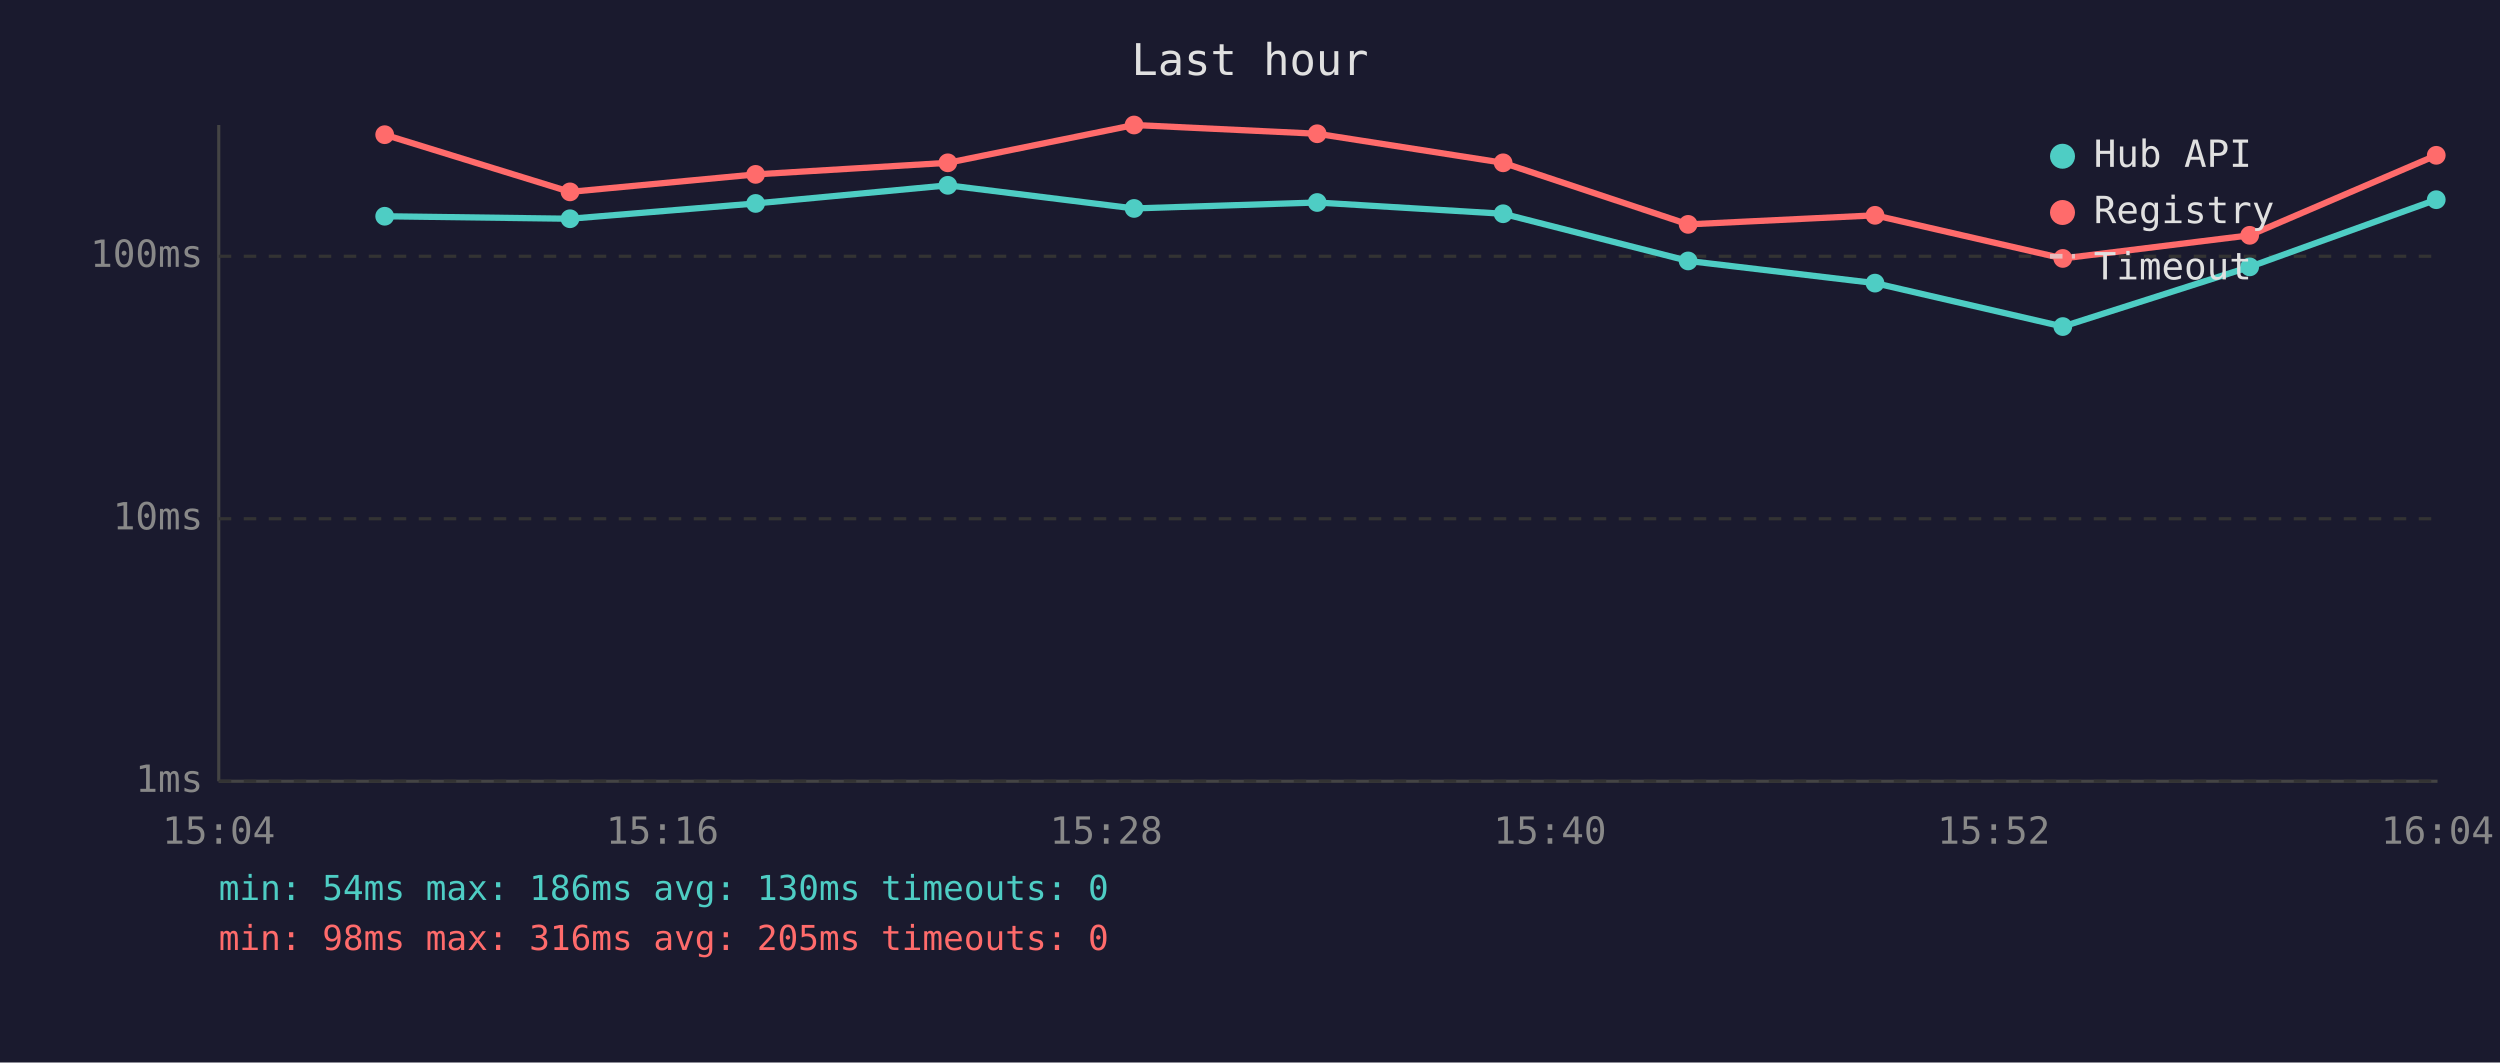
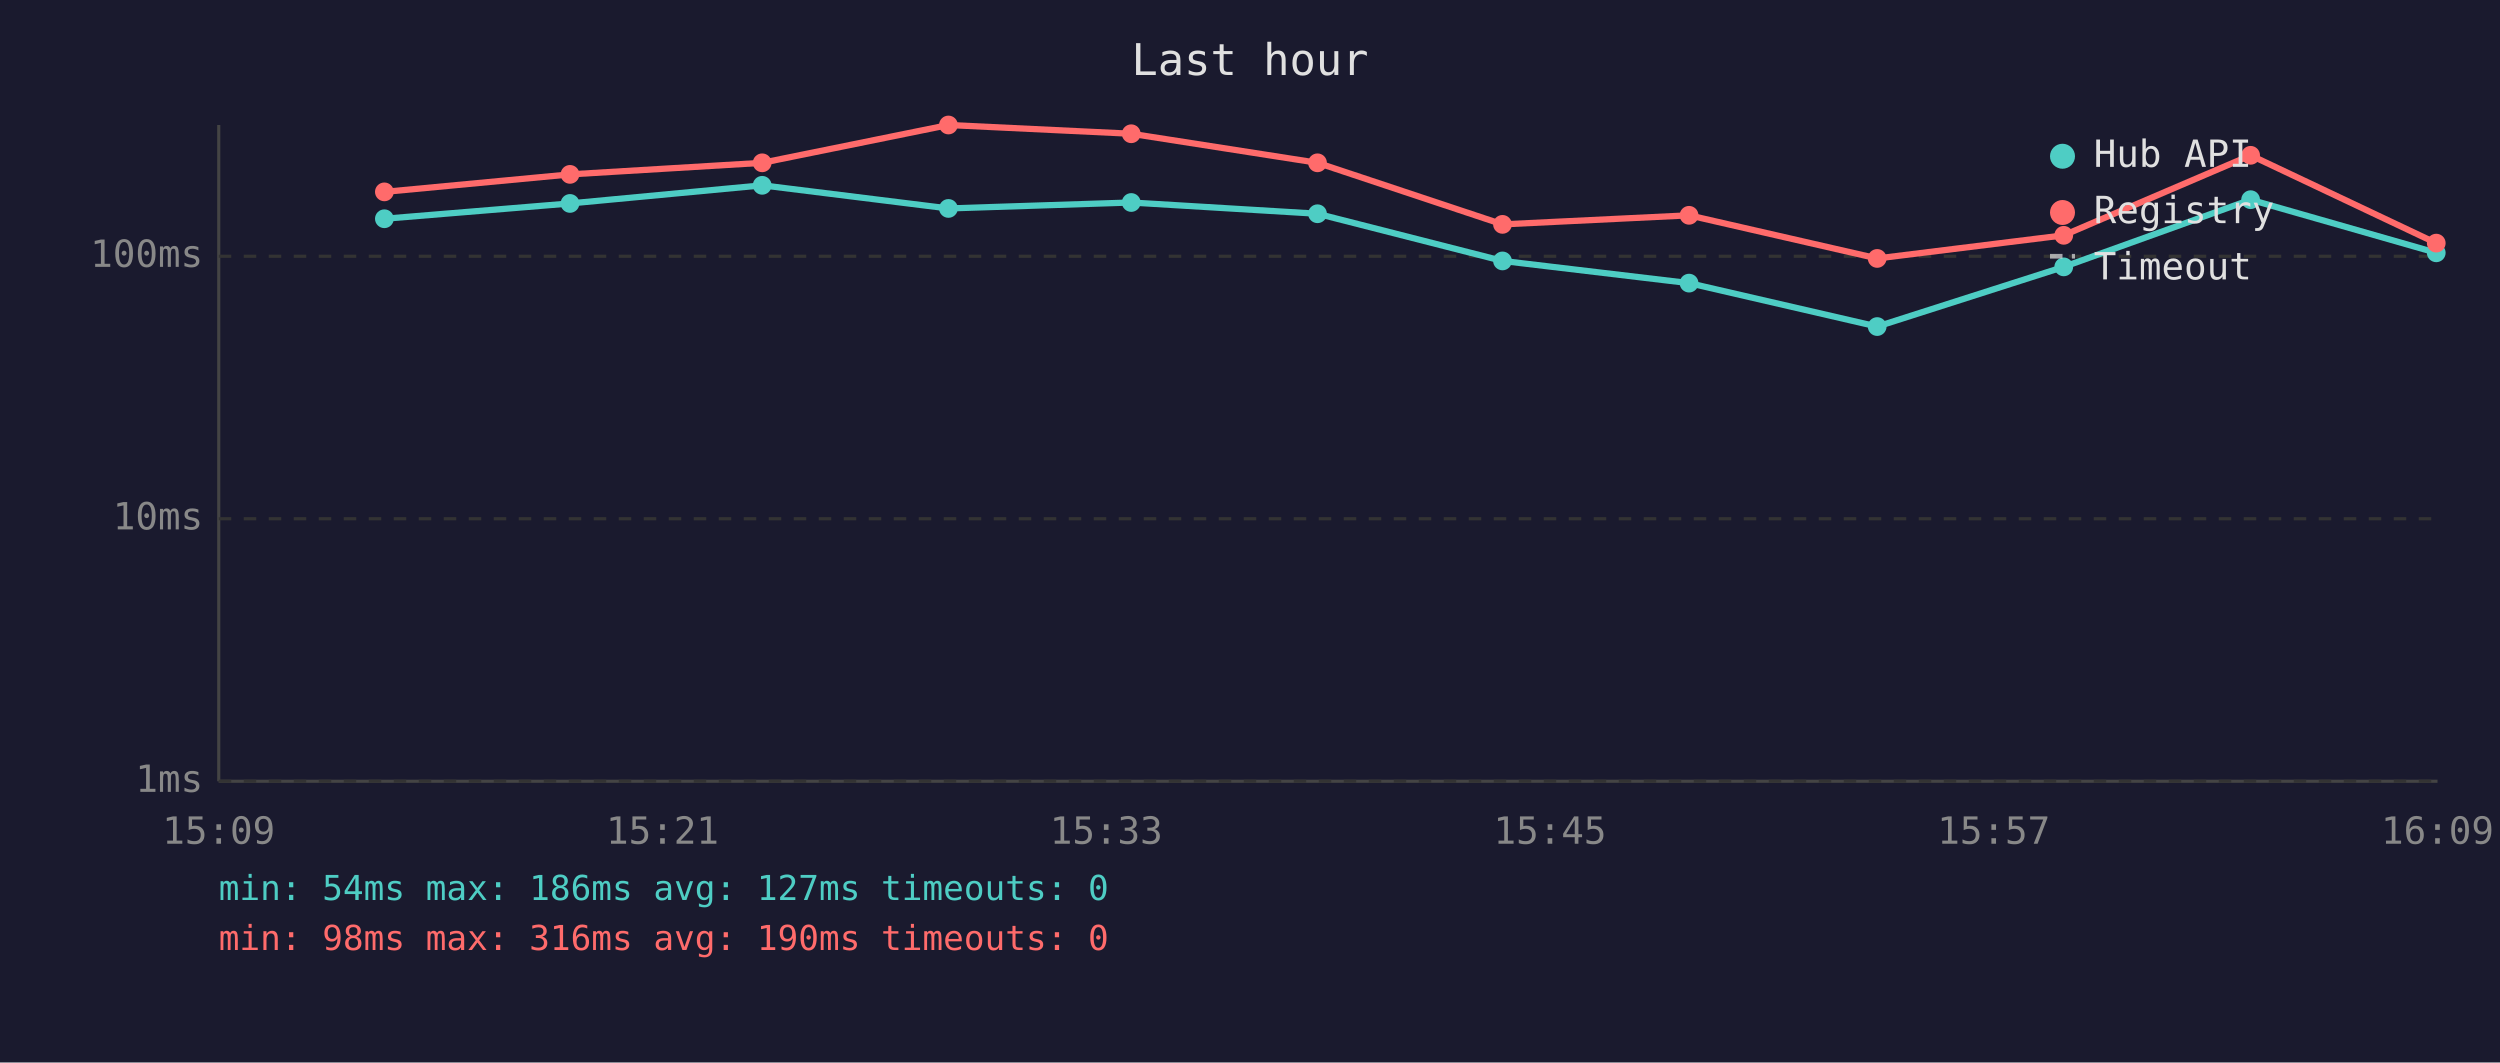
<svg xmlns="http://www.w3.org/2000/svg" viewBox="0 0 800 340" font-family="monospace" font-size="12">
  <rect width="800" height="340" fill="#1a1a2e" />
  <text x="400" y="24" fill="#e0e0e0" font-size="14" text-anchor="middle">Last hour</text>
  <line x1="70" y1="40" x2="70" y2="250" stroke="#444" stroke-width="1" />
  <line x1="70" y1="250" x2="780" y2="250" stroke="#444" stroke-width="1" />
  <line x1="70" y1="250" x2="780" y2="250" stroke="#333" stroke-width="1" stroke-dasharray="4" />
  <text x="65" y="250" fill="#888" text-anchor="end" dominant-baseline="middle">1ms</text>
  <line x1="70" y1="166" x2="780" y2="166" stroke="#333" stroke-width="1" stroke-dasharray="4" />
  <text x="65" y="166" fill="#888" text-anchor="end" dominant-baseline="middle">10ms</text>
  <line x1="70" y1="82" x2="780" y2="82" stroke="#333" stroke-width="1" stroke-dasharray="4" />
  <text x="65" y="82" fill="#888" text-anchor="end" dominant-baseline="middle">100ms</text>
-   <text x="70" y="270" fill="#888" text-anchor="middle">15:04</text>
-   <text x="212" y="270" fill="#888" text-anchor="middle">15:16</text>
-   <text x="354" y="270" fill="#888" text-anchor="middle">15:28</text>
-   <text x="496" y="270" fill="#888" text-anchor="middle">15:40</text>
-   <text x="638" y="270" fill="#888" text-anchor="middle">15:52</text>
-   <text x="780" y="270" fill="#888" text-anchor="middle">16:04</text>
-   <polyline points="123.1,69.2 182.4,70.0 241.8,65.1 303.3,59.3 362.9,66.7 421.5,64.8 481.0,68.4 540.2,83.5 600.0,90.6 660.1,104.5 719.9,85.4 779.6,63.9" fill="none" stroke="#4ecdc4" stroke-width="2" opacity="1" />
-   <circle cx="123.1" cy="69.2" r="3" fill="#4ecdc4" />
-   <circle cx="182.4" cy="70.0" r="3" fill="#4ecdc4" />
-   <circle cx="241.8" cy="65.1" r="3" fill="#4ecdc4" />
-   <circle cx="303.3" cy="59.3" r="3" fill="#4ecdc4" />
-   <circle cx="362.9" cy="66.7" r="3" fill="#4ecdc4" />
-   <circle cx="421.5" cy="64.8" r="3" fill="#4ecdc4" />
-   <circle cx="481.0" cy="68.4" r="3" fill="#4ecdc4" />
-   <circle cx="540.2" cy="83.5" r="3" fill="#4ecdc4" />
-   <circle cx="600.0" cy="90.6" r="3" fill="#4ecdc4" />
-   <circle cx="660.1" cy="104.5" r="3" fill="#4ecdc4" />
-   <circle cx="719.9" cy="85.4" r="3" fill="#4ecdc4" />
-   <circle cx="779.6" cy="63.9" r="3" fill="#4ecdc4" />
-   <polyline points="123.1,43.1 182.4,61.4 241.8,55.8 303.3,52.1 362.9,40.0 421.5,42.8 481.0,52.1 540.2,71.8 600.0,68.9 660.1,82.7 719.9,75.3 779.6,49.7" fill="none" stroke="#ff6b6b" stroke-width="2" opacity="1" />
-   <circle cx="123.1" cy="43.1" r="3" fill="#ff6b6b" />
-   <circle cx="182.4" cy="61.4" r="3" fill="#ff6b6b" />
-   <circle cx="241.8" cy="55.8" r="3" fill="#ff6b6b" />
-   <circle cx="303.3" cy="52.1" r="3" fill="#ff6b6b" />
-   <circle cx="362.9" cy="40.0" r="3" fill="#ff6b6b" />
-   <circle cx="421.5" cy="42.8" r="3" fill="#ff6b6b" />
-   <circle cx="481.0" cy="52.1" r="3" fill="#ff6b6b" />
-   <circle cx="540.2" cy="71.8" r="3" fill="#ff6b6b" />
-   <circle cx="600.0" cy="68.9" r="3" fill="#ff6b6b" />
-   <circle cx="660.1" cy="82.7" r="3" fill="#ff6b6b" />
-   <circle cx="719.9" cy="75.3" r="3" fill="#ff6b6b" />
-   <circle cx="779.6" cy="49.7" r="3" fill="#ff6b6b" />
+   <text x="70" y="270" fill="#888" text-anchor="middle">15:09</text>
+   <text x="212" y="270" fill="#888" text-anchor="middle">15:21</text>
+   <text x="354" y="270" fill="#888" text-anchor="middle">15:33</text>
+   <text x="496" y="270" fill="#888" text-anchor="middle">15:45</text>
+   <text x="638" y="270" fill="#888" text-anchor="middle">15:57</text>
+   <text x="780" y="270" fill="#888" text-anchor="middle">16:09</text>
+   <polyline points="123.0,70.0 182.4,65.1 243.9,59.3 303.5,66.7 362.0,64.8 421.6,68.4 480.8,83.5 540.5,90.6 600.7,104.5 660.4,85.4 720.2,63.9 779.6,80.9" fill="none" stroke="#4ecdc4" stroke-width="2" opacity="1" />
+   <circle cx="123.0" cy="70.0" r="3" fill="#4ecdc4" />
+   <circle cx="182.4" cy="65.1" r="3" fill="#4ecdc4" />
+   <circle cx="243.9" cy="59.3" r="3" fill="#4ecdc4" />
+   <circle cx="303.5" cy="66.7" r="3" fill="#4ecdc4" />
+   <circle cx="362.0" cy="64.8" r="3" fill="#4ecdc4" />
+   <circle cx="421.6" cy="68.4" r="3" fill="#4ecdc4" />
+   <circle cx="480.8" cy="83.5" r="3" fill="#4ecdc4" />
+   <circle cx="540.5" cy="90.6" r="3" fill="#4ecdc4" />
+   <circle cx="600.7" cy="104.5" r="3" fill="#4ecdc4" />
+   <circle cx="660.4" cy="85.4" r="3" fill="#4ecdc4" />
+   <circle cx="720.2" cy="63.9" r="3" fill="#4ecdc4" />
+   <circle cx="779.6" cy="80.9" r="3" fill="#4ecdc4" />
+   <polyline points="123.0,61.4 182.4,55.8 243.9,52.1 303.5,40.0 362.0,42.8 421.6,52.1 480.8,71.8 540.5,68.9 600.7,82.7 660.4,75.3 720.2,49.7 779.6,77.8" fill="none" stroke="#ff6b6b" stroke-width="2" opacity="1" />
+   <circle cx="123.0" cy="61.4" r="3" fill="#ff6b6b" />
+   <circle cx="182.4" cy="55.8" r="3" fill="#ff6b6b" />
+   <circle cx="243.9" cy="52.1" r="3" fill="#ff6b6b" />
+   <circle cx="303.5" cy="40.0" r="3" fill="#ff6b6b" />
+   <circle cx="362.0" cy="42.8" r="3" fill="#ff6b6b" />
+   <circle cx="421.6" cy="52.1" r="3" fill="#ff6b6b" />
+   <circle cx="480.8" cy="71.8" r="3" fill="#ff6b6b" />
+   <circle cx="540.5" cy="68.9" r="3" fill="#ff6b6b" />
+   <circle cx="600.7" cy="82.7" r="3" fill="#ff6b6b" />
+   <circle cx="660.4" cy="75.3" r="3" fill="#ff6b6b" />
+   <circle cx="720.2" cy="49.7" r="3" fill="#ff6b6b" />
+   <circle cx="779.6" cy="77.8" r="3" fill="#ff6b6b" />
  <circle cx="660" cy="50" r="4" fill="#4ecdc4" />
  <text x="670" y="50" fill="#e0e0e0" dominant-baseline="middle">Hub API</text>
  <circle cx="660" cy="68" r="4" fill="#ff6b6b" />
  <text x="670" y="68" fill="#e0e0e0" dominant-baseline="middle">Registry</text>
  <line x1="656" y1="82" x2="664" y2="82" stroke="#e0e0e0" stroke-width="1.5" stroke-dasharray="4,3" opacity="0.7" />
  <text x="670" y="86" fill="#e0e0e0" dominant-baseline="middle">Timeout</text>
-   <text x="70" y="288" fill="#4ecdc4" font-size="11">min: 54ms  max: 186ms  avg: 130ms  timeouts: 0</text>
-   <text x="70" y="304" fill="#ff6b6b" font-size="11">min: 98ms  max: 316ms  avg: 205ms  timeouts: 0</text>
+   <text x="70" y="288" fill="#4ecdc4" font-size="11">min: 54ms  max: 186ms  avg: 127ms  timeouts: 0</text>
+   <text x="70" y="304" fill="#ff6b6b" font-size="11">min: 98ms  max: 316ms  avg: 190ms  timeouts: 0</text>
</svg>
